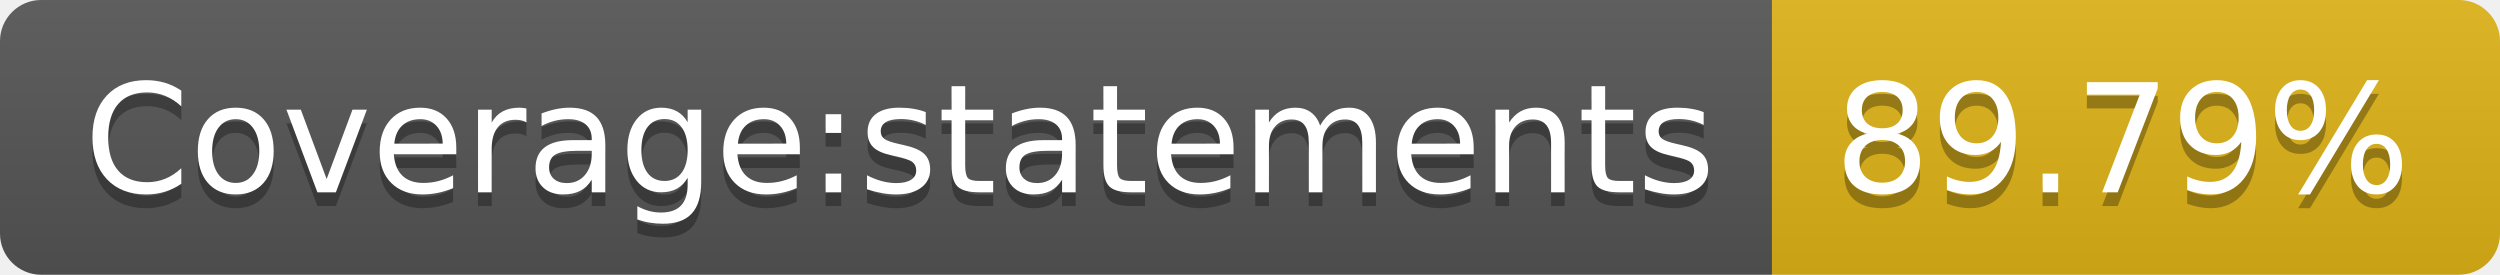
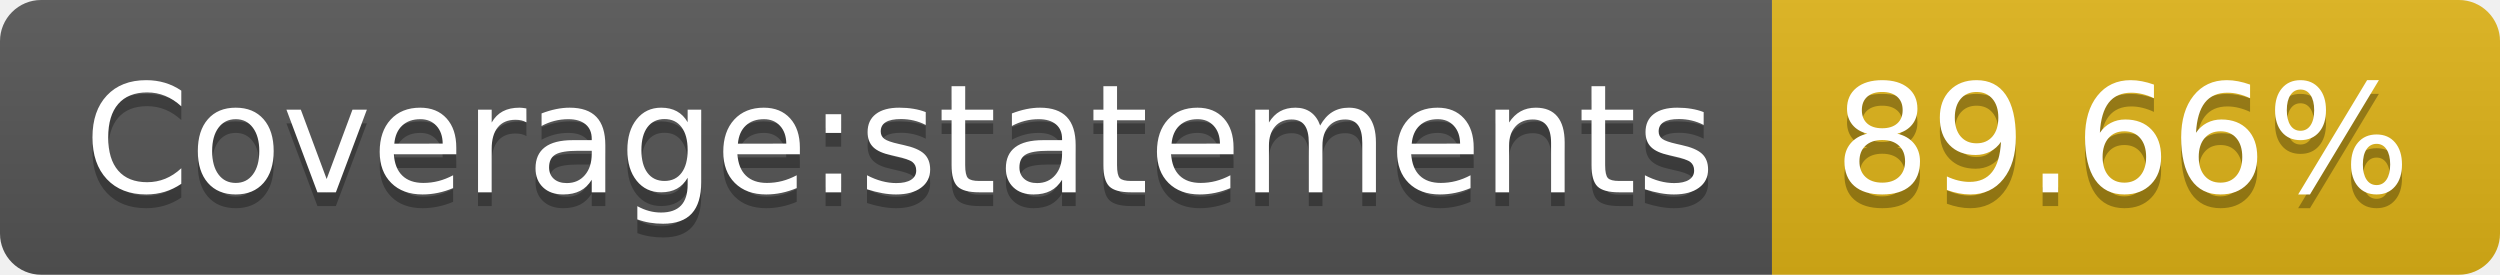
<svg xmlns="http://www.w3.org/2000/svg" width="182" height="20">
  <linearGradient id="s" x2="0" y2="100%">
    <stop offset="0" stop-color="#bbb" stop-opacity=".1" />
    <stop offset="1" stop-opacity=".1" />
  </linearGradient>
  <clipPath id="r">
    <rect width="182" height="20" rx="3" fill="#fff" />
  </clipPath>
  <g clip-path="url(#r)">
    <rect width="129" height="20" fill="#555" />
    <rect x="129" width="53" height="20" fill="#dfb317" />
    <rect width="182" height="20" fill="url(#s)" />
  </g>
  <g fill="#fff" text-anchor="middle" font-family="Verdana,Geneva,DejaVu Sans,sans-serif" text-rendering="geometricPrecision" font-size="110">
    <text x="655" y="150" fill="#010101" fill-opacity=".3" transform="scale(.1)" textLength="1190">Coverage:statements</text>
    <text x="655" y="140" transform="scale(.1)" textLength="1190">Coverage:statements</text>
-     <text x="1545" y="150" fill="#010101" fill-opacity=".3" transform="scale(.1)" textLength="430">89.79%</text>
-     <text x="1545" y="140" transform="scale(.1)" textLength="430">89.79%</text>
+     <text x="1545" y="150" fill="#010101" fill-opacity=".3" transform="scale(.1)" textLength="430">89.66%</text>
+     <text x="1545" y="140" transform="scale(.1)" textLength="430">89.66%</text>
  </g>
</svg>
